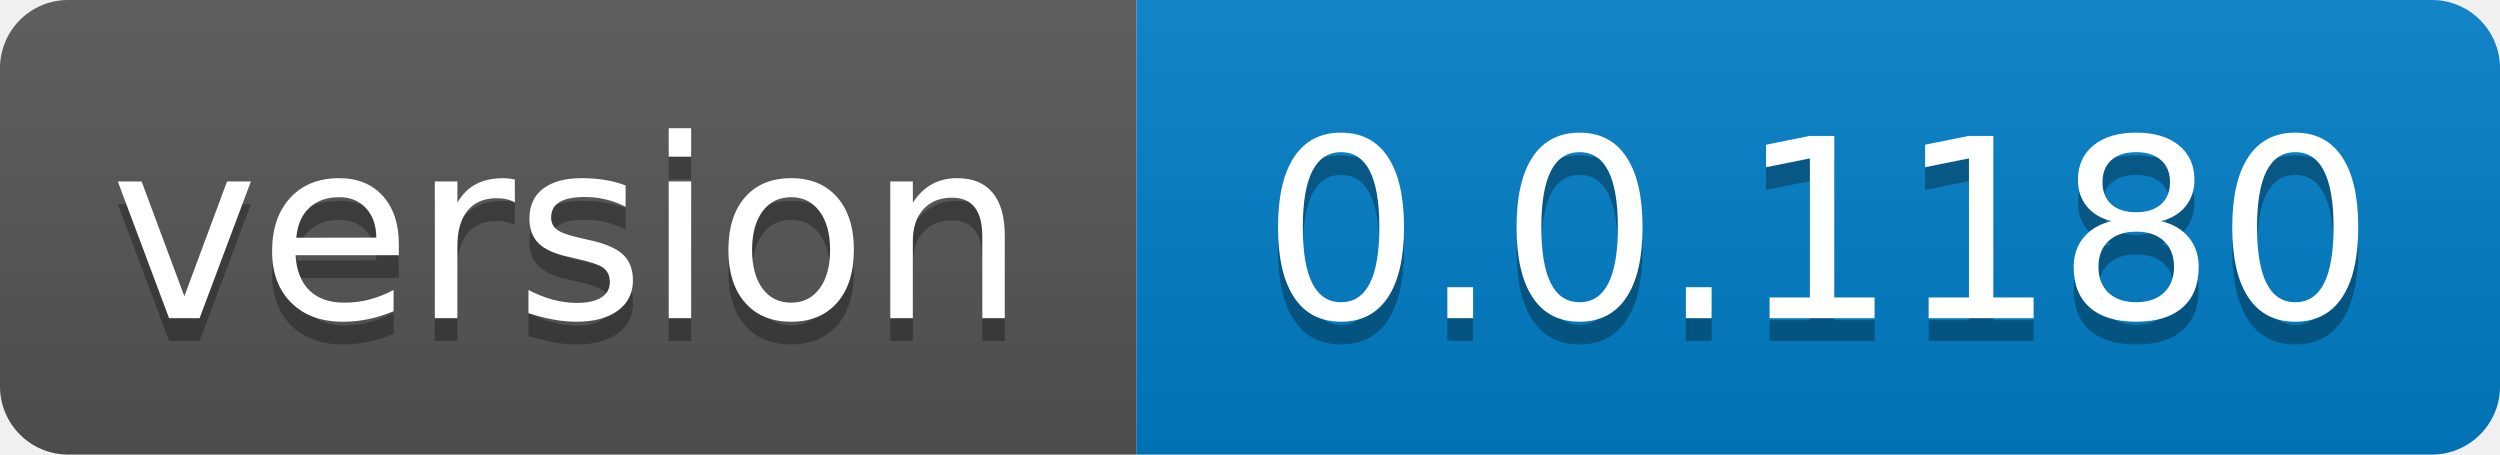
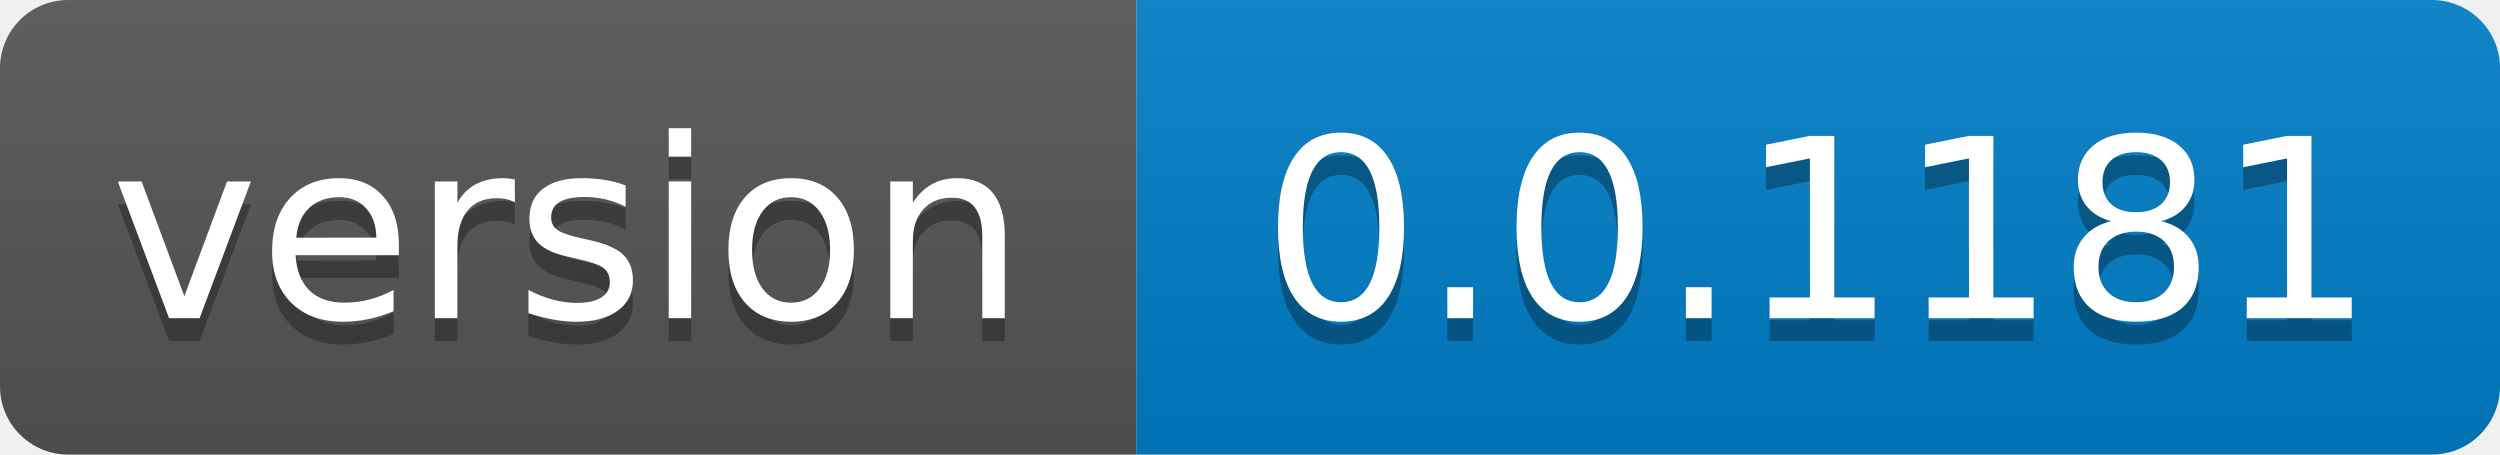
- <svg xmlns="http://www.w3.org/2000/svg" width="110" height="20" role="img" aria-label="version: 0.0.1180">
+ <svg xmlns="http://www.w3.org/2000/svg" width="110" height="20" role="img" aria-label="version: 0.0.1181">
  <linearGradient id="s" x2="0" y2="100%">
    <stop offset="0" stop-color="#bbb" stop-opacity=".1" />
    <stop offset="1" stop-opacity=".1" />
  </linearGradient>
  <clipPath id="r">
    <rect width="110" height="20" rx="3" fill="#fff" />
  </clipPath>
  <g clip-path="url(#r)">
    <rect width="50" height="20" fill="#555" />
    <rect x="50" width="60" height="20" fill="#007ec6" />
    <rect width="110" height="20" fill="url(#s)" />
  </g>
  <g fill="#fff" text-anchor="middle" font-family="Verdana,Geneva,DejaVu Sans,sans-serif" text-rendering="geometricPrecision" font-size="110">
    <text aria-hidden="true" x="250.0" transform="scale(.1)" textLength="400" y="150" fill="#010101" fill-opacity=".3">version</text>
    <text x="250.0" transform="scale(.1)" textLength="400" y="140" fill="#fff">version</text>
-     <text aria-hidden="true" x="800.0" transform="scale(.1)" textLength="500" y="150" fill="#010101" fill-opacity=".3">0.0.1180</text>
-     <text x="800.0" transform="scale(.1)" textLength="500" y="140" fill="#fff">0.0.1180</text>
+     <text aria-hidden="true" x="800.0" transform="scale(.1)" textLength="500" y="150" fill="#010101" fill-opacity=".3">0.0.1181</text>
+     <text x="800.0" transform="scale(.1)" textLength="500" y="140" fill="#fff">0.0.1181</text>
  </g>
</svg>
